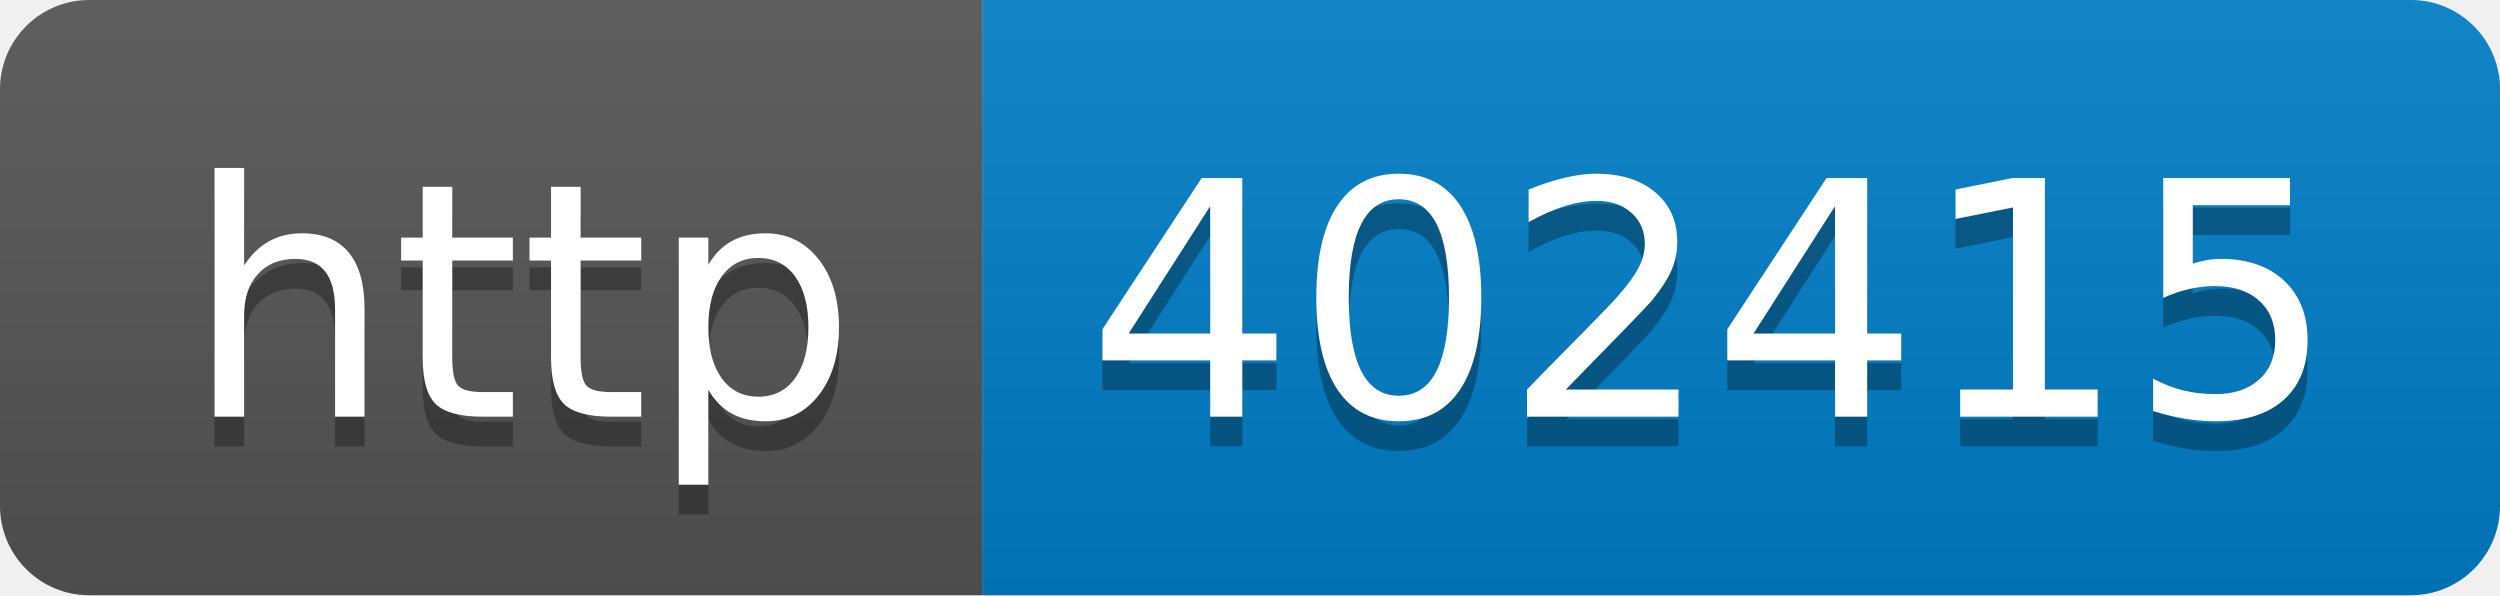
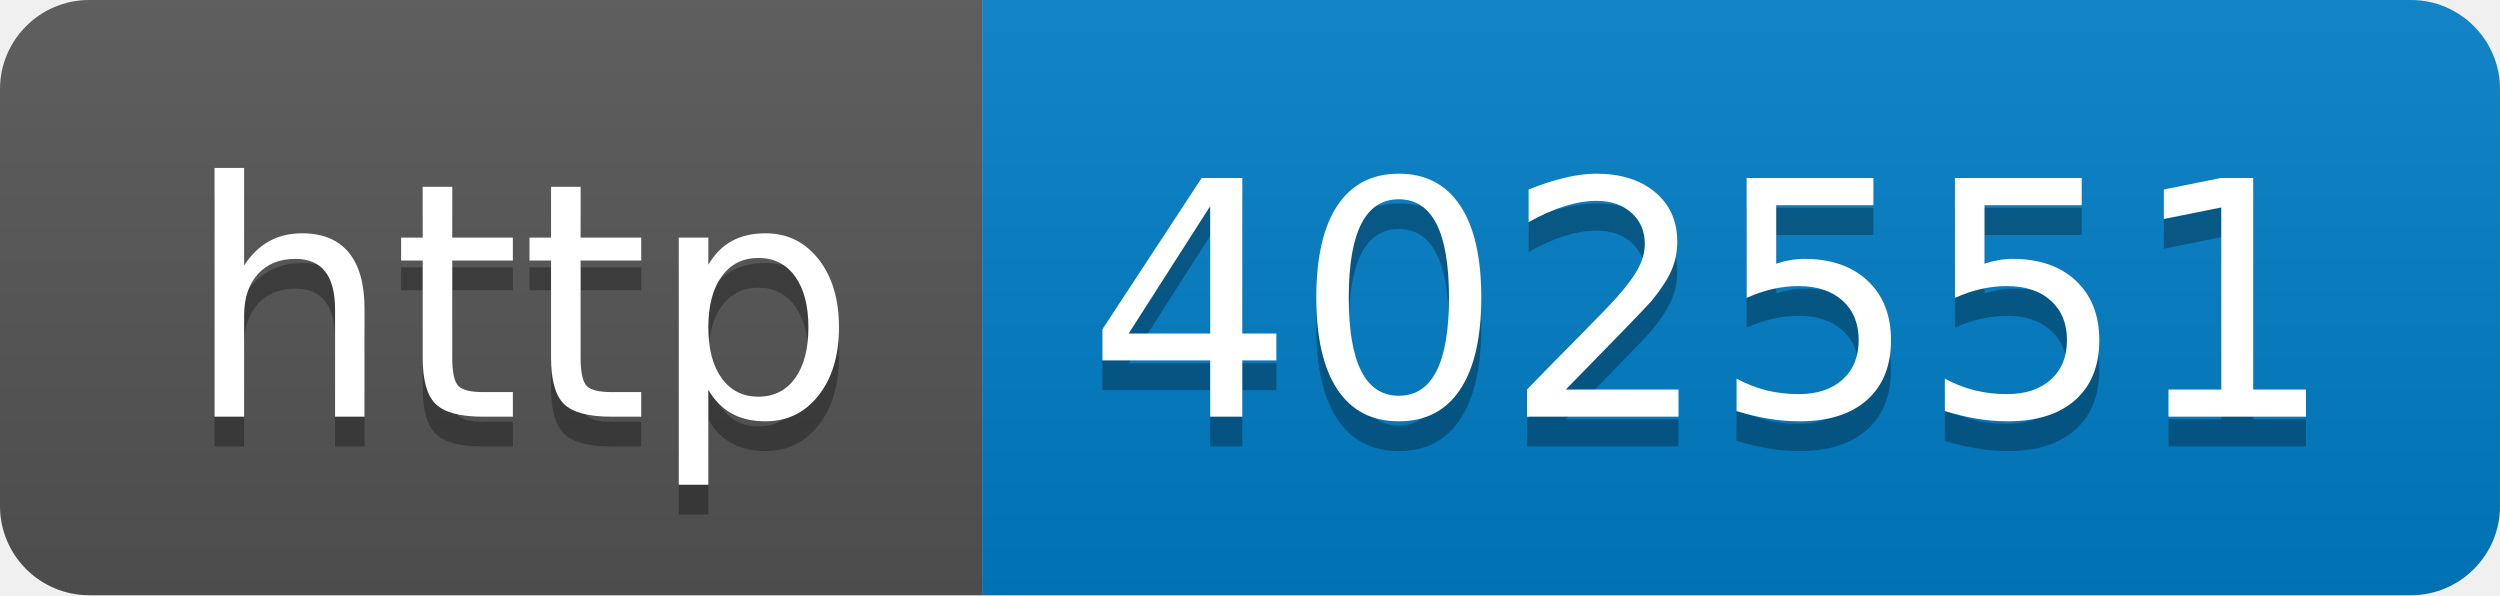
- <svg xmlns="http://www.w3.org/2000/svg" width="84" height="20" role="img" aria-label="http: 402415">
+ <svg xmlns="http://www.w3.org/2000/svg" width="84" height="20" role="img" aria-label="http: 402551">
  <linearGradient id="s" x2="0" y2="100%">
    <stop offset="0" stop-color="#bbb" stop-opacity=".1" />
    <stop offset="1" stop-opacity=".1" />
  </linearGradient>
  <clipPath id="r">
    <rect width="84" height="20" rx="3" fill="#fff" />
  </clipPath>
  <g clip-path="url(#r)">
    <rect width="33" height="20" fill="#555" />
    <rect x="33" width="51" height="20" fill="#007ec6" />
    <rect width="84" height="20" fill="url(#s)" />
  </g>
  <g fill="#fff" text-anchor="middle" font-family="Verdana,Geneva,DejaVu Sans,sans-serif" text-rendering="geometricPrecision" font-size="110">
    <text aria-hidden="true" x="175" y="150" fill="#010101" fill-opacity=".3" transform="scale(.1)" textLength="230">http</text>
    <text x="175" y="140" transform="scale(.1)" fill="#fff" textLength="230">http</text>
-     <text aria-hidden="true" x="575" y="150" fill="#010101" fill-opacity=".3" transform="scale(.1)" textLength="410">402415</text>
-     <text x="575" y="140" transform="scale(.1)" fill="#fff" textLength="410">402415</text>
+     <text aria-hidden="true" x="575" y="150" fill="#010101" fill-opacity=".3" transform="scale(.1)" textLength="410">402551</text>
+     <text x="575" y="140" transform="scale(.1)" fill="#fff" textLength="410">402551</text>
  </g>
</svg>
